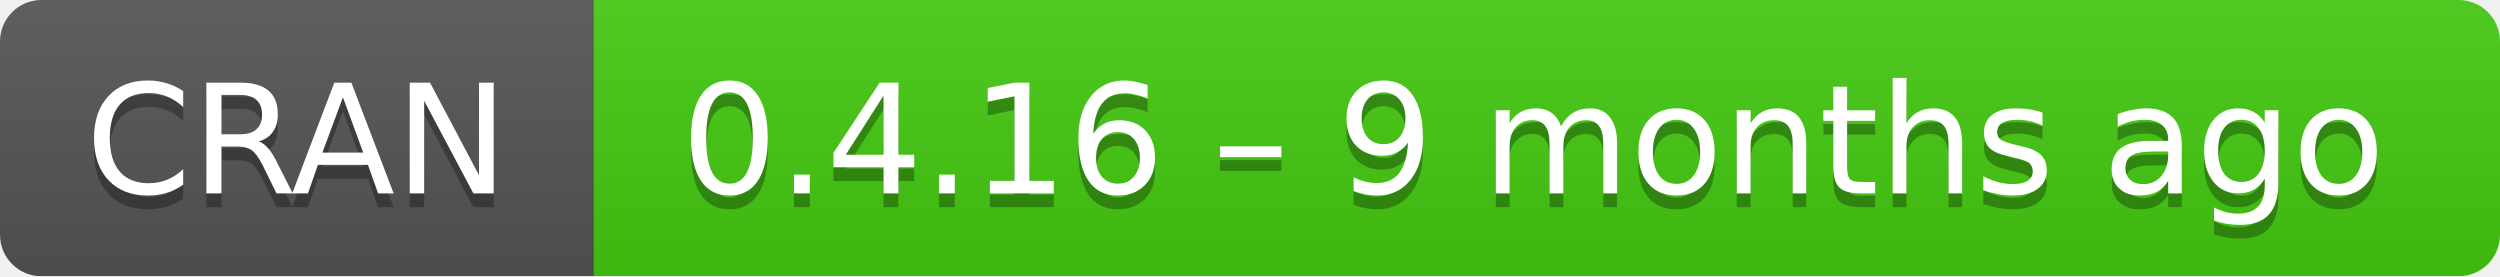
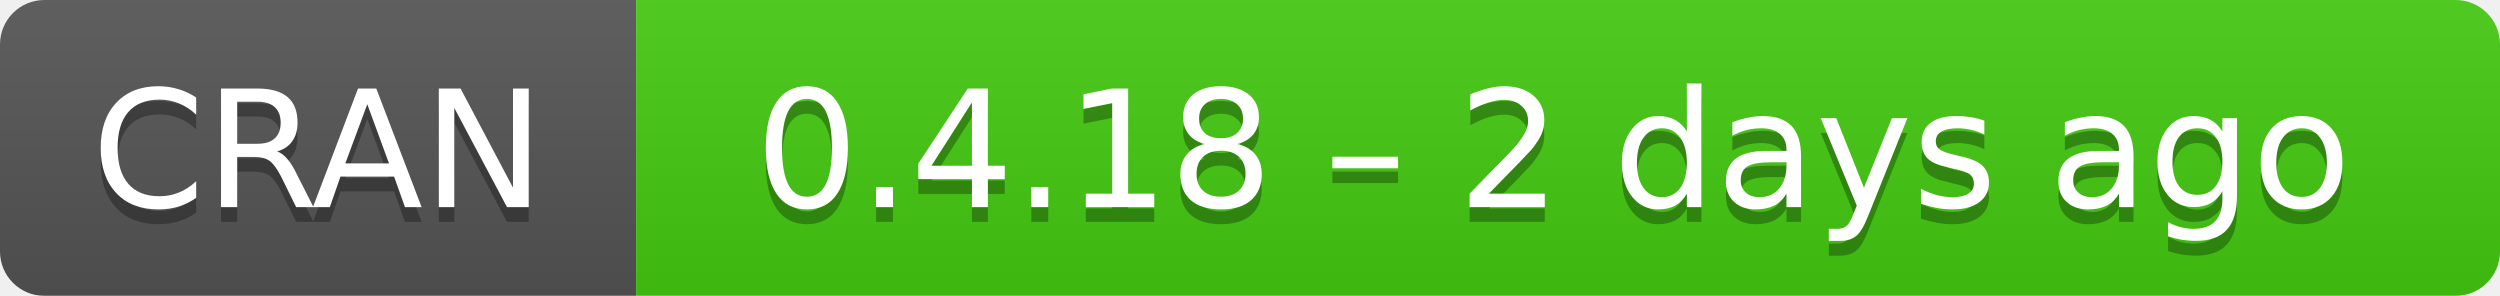
- <svg xmlns="http://www.w3.org/2000/svg" width="181" height="20" aria-label="CRAN 0.4.16 – 9 months ago">
+ <svg xmlns="http://www.w3.org/2000/svg" width="169" height="20" aria-label="CRAN 0.4.18 – 2 days ago">
  <linearGradient id="b" x2="0" y2="100%">
    <stop offset="0" stop-color="#bbb" stop-opacity=".1" />
    <stop offset="1" stop-opacity=".1" />
  </linearGradient>
  <mask id="a">
-     <rect width="181" height="20" rx="3" fill="#fff" />
+     <rect width="169" height="20" rx="3" fill="#fff" />
  </mask>
  <g mask="url(#a)">
    <path fill="#555" d="M0 0h43v20H0z" />
-     <path fill="#4c1" d="M43 0h159v20H43z" />
-     <path fill="url(#b)" d="M0 0h181v20H0z" />
+     <path fill="#4c1" d="M43 0h147v20H43z" />
+     <path fill="url(#b)" d="M0 0h169v20H0z" />
  </g>
  <g fill="#fff" text-anchor="middle" font-family="DejaVu Sans,Verdana,Geneva,sans-serif" font-size="11">
    <text x="21.5" y="15" fill="#010101" fill-opacity=".3">
      CRAN
    </text>
    <text x="21.5" y="14">
      CRAN
    </text>
-     <text x="111" y="15" fill="#010101" fill-opacity=".3">
-       0.4.16 – 9 months ago
+     <text x="105" y="15" fill="#010101" fill-opacity=".3">
+       0.4.18 – 2 days ago
    </text>
-     <text x="111" y="14">
-       0.4.16 – 9 months ago
+     <text x="105" y="14">
+       0.4.18 – 2 days ago
    </text>
  </g>
</svg>
